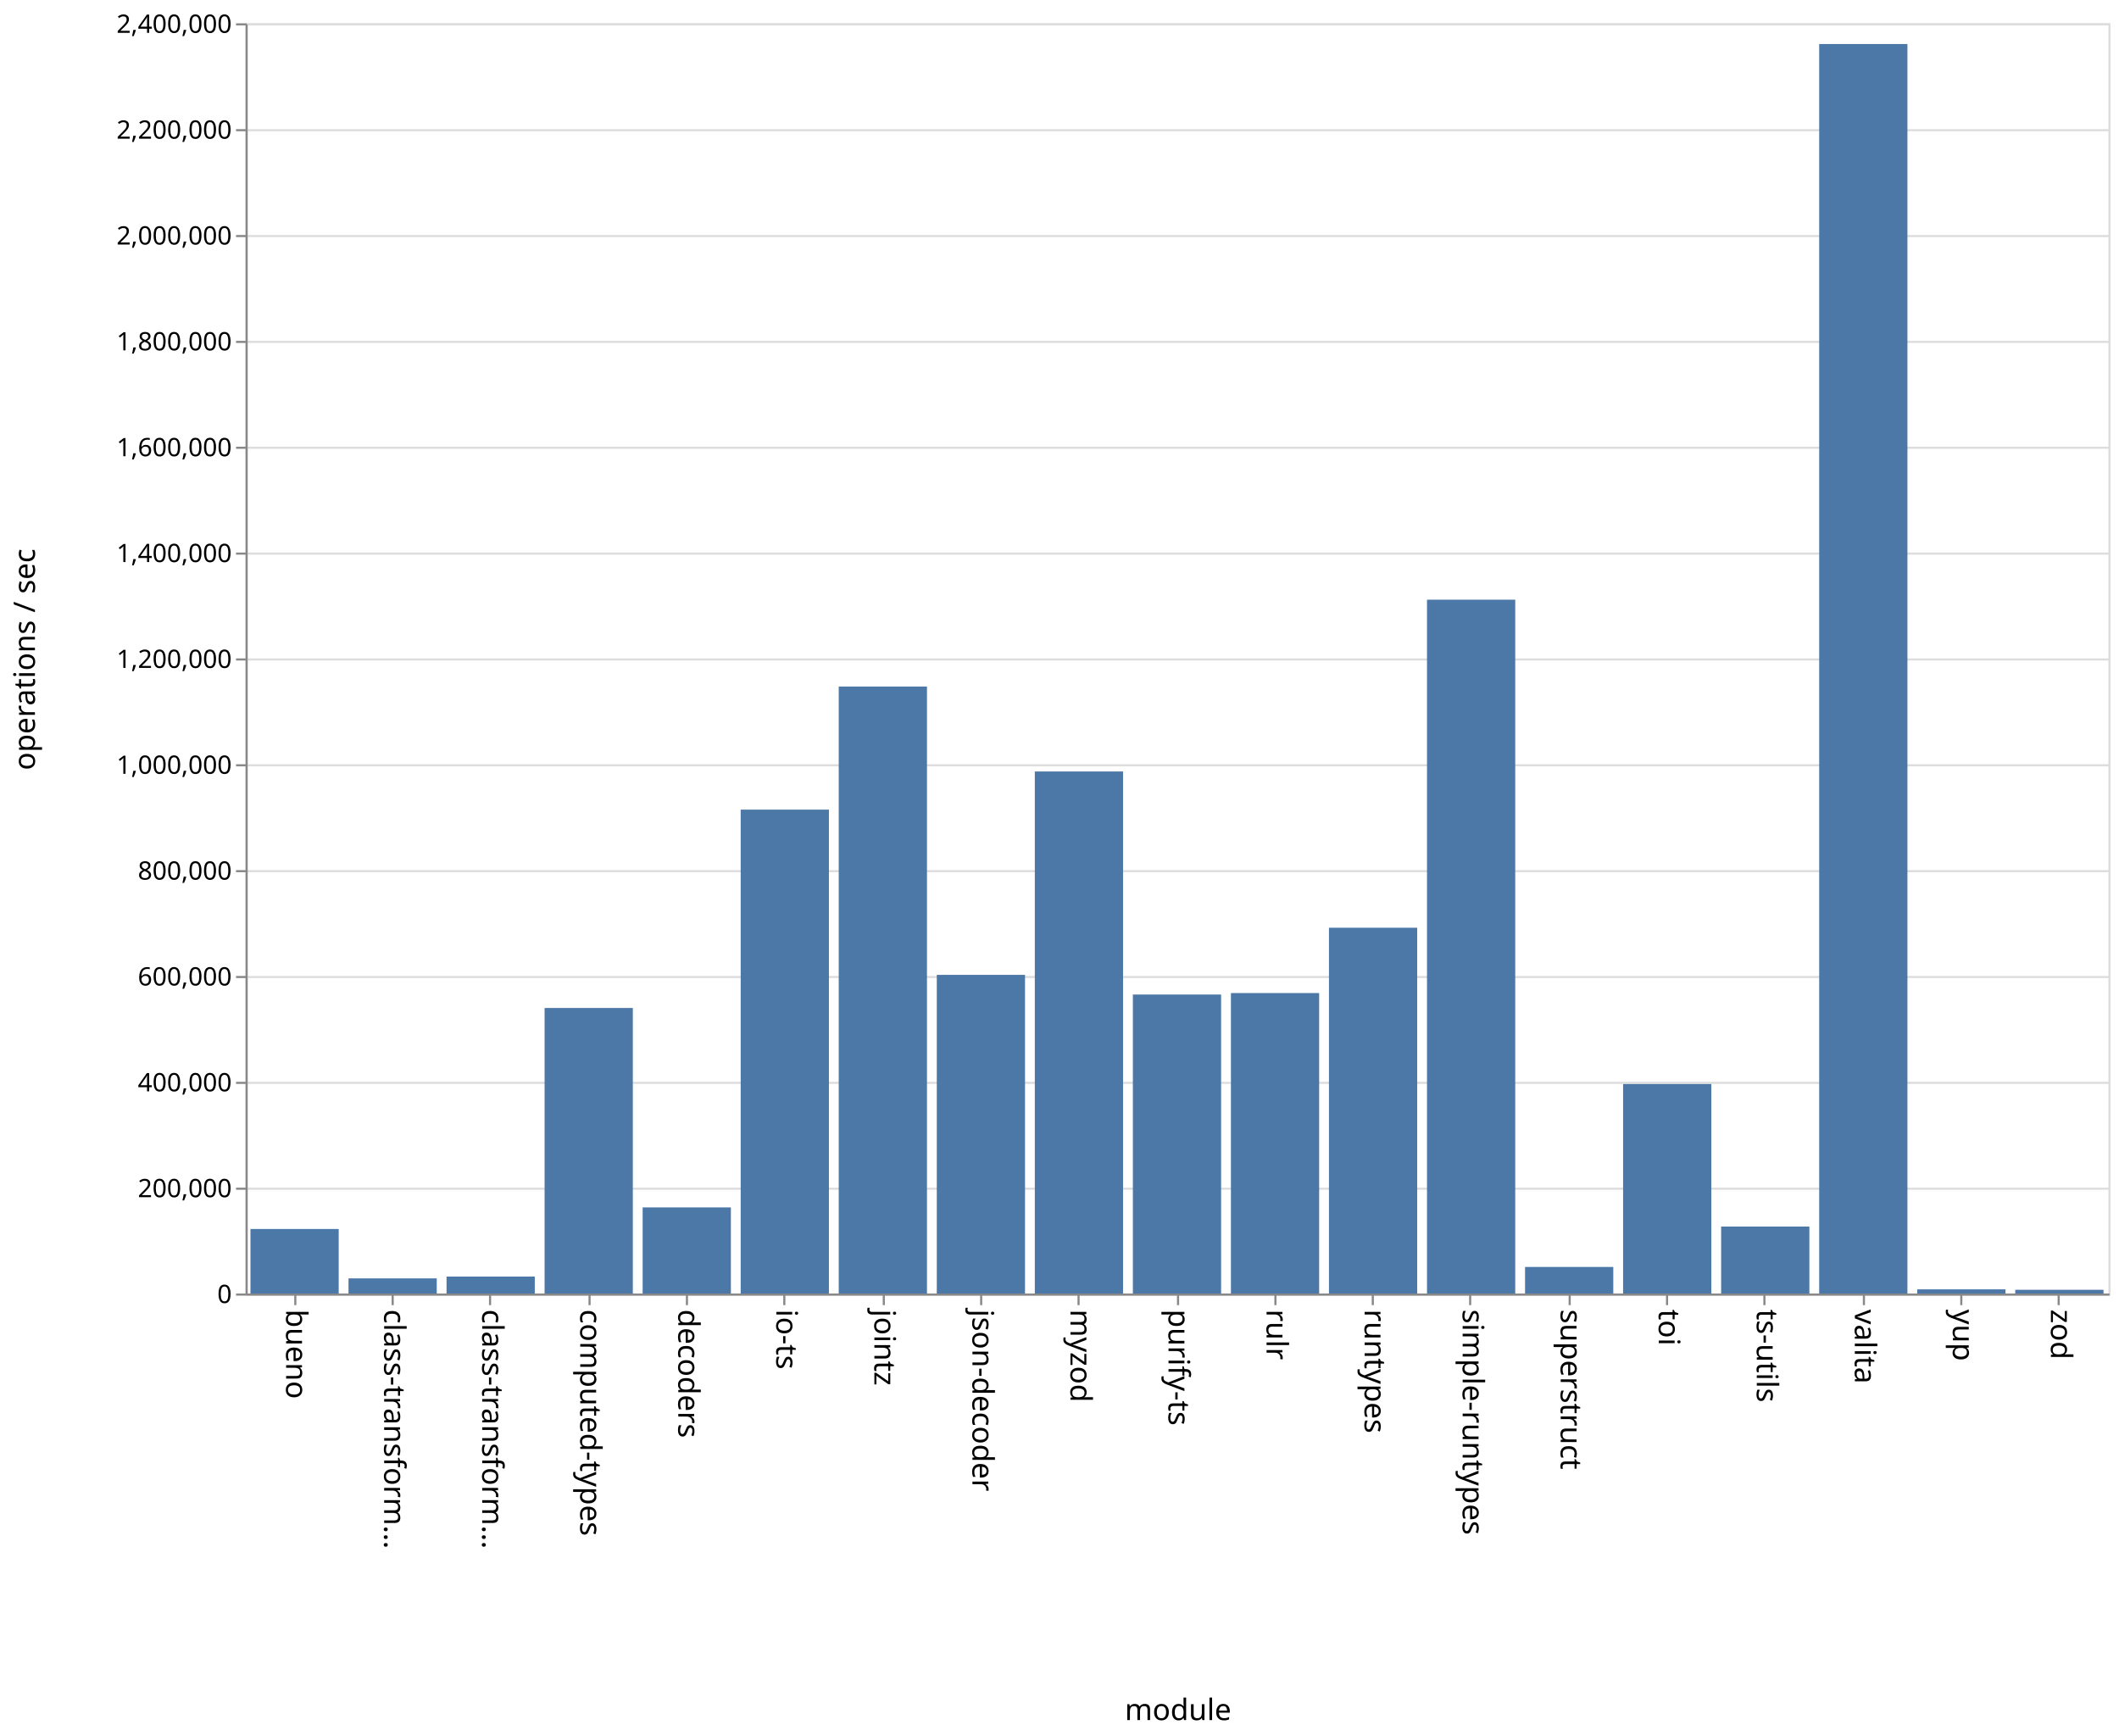
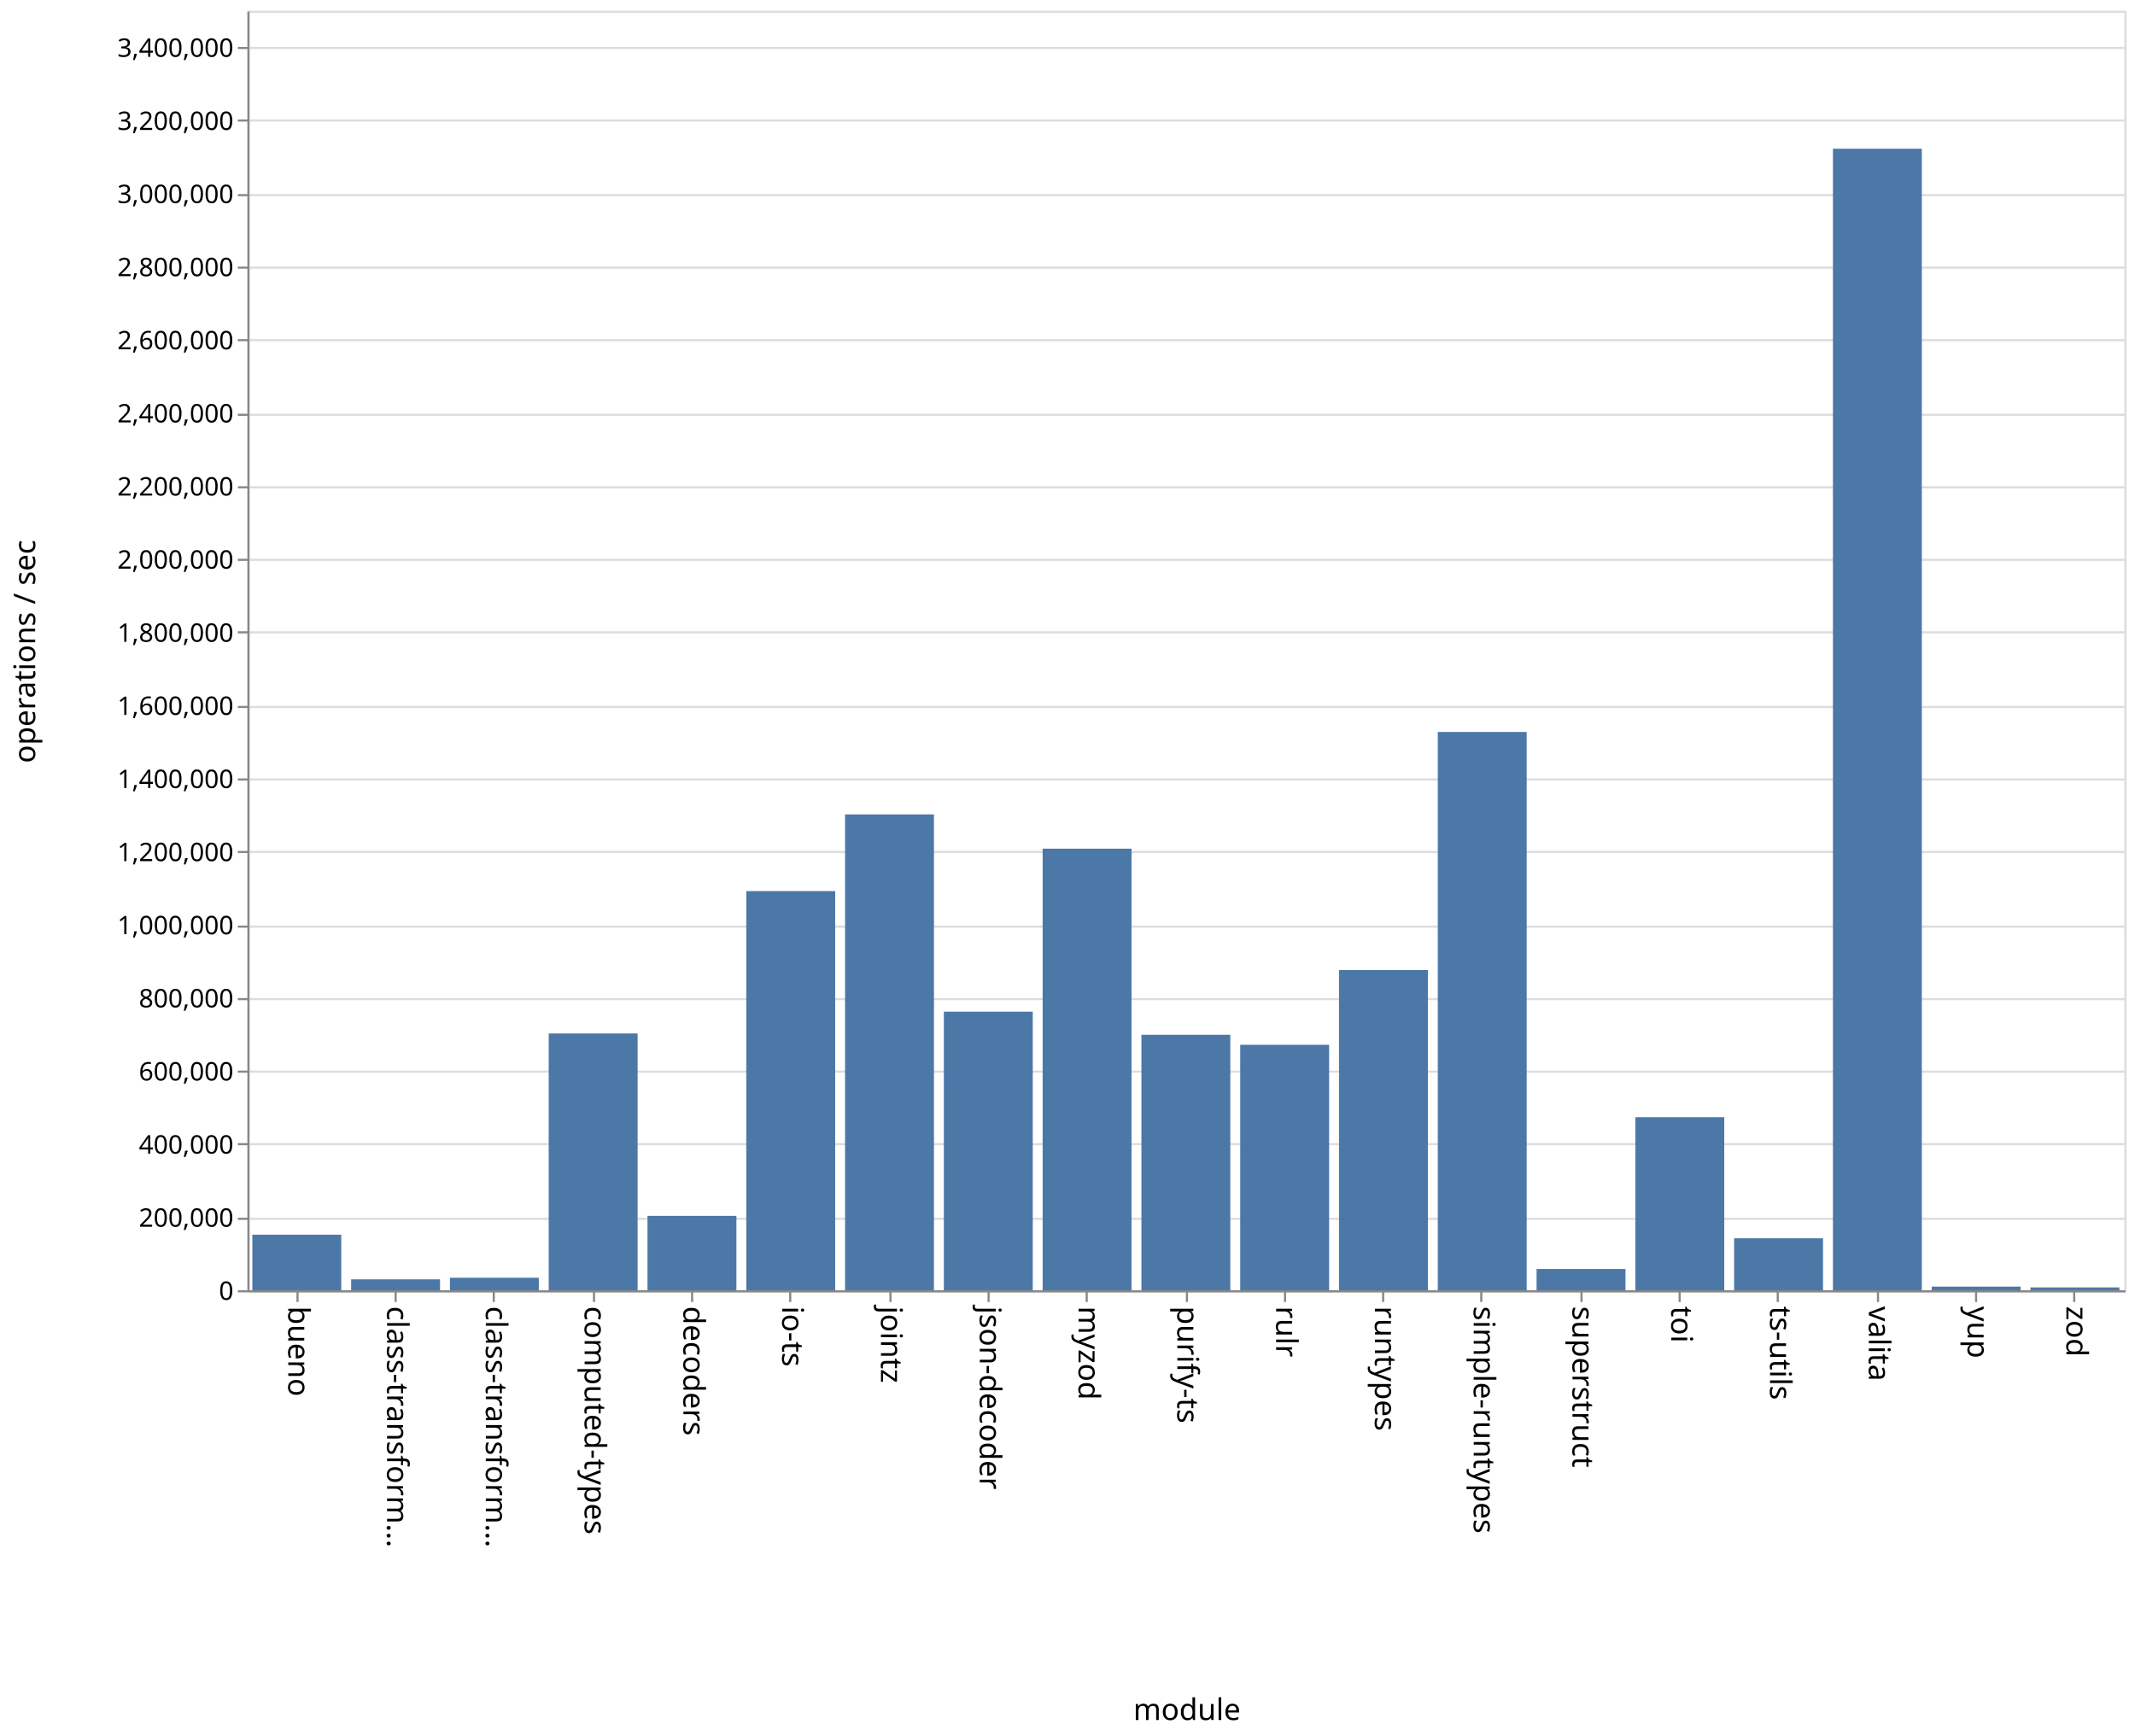
- <svg xmlns="http://www.w3.org/2000/svg" class="marks" width="1001" height="820">
-   <path fill="#fff" d="M0 0h1001v820H0z" />
+ <svg xmlns="http://www.w3.org/2000/svg" class="marks" width="1001" height="814">
+   <path fill="#fff" d="M0 0h1001v814H0z" />
  <g class="mark-group role-frame root" aria-roledescription="group mark container" fill="none" stroke-miterlimit="10">
-     <path class="background" aria-hidden="true" d="M116.5 11.5h880v600h-880z" stroke="#ddd" />
-     <g class="mark-group role-axis" aria-roledescription="axis" aria-label="Y-axis for a linear scale with values from 0 to 2,400,000">
-       <path class="background" aria-hidden="true" d="M116.5 11.5z" pointer-events="none" />
+     <path class="background" aria-hidden="true" d="M116.5 5.5h880v600h-880z" stroke="#ddd" />
+     <g class="mark-group role-axis" aria-roledescription="axis" aria-label="Y-axis for a linear scale with values from 0 to 3,500,000">
+       <path class="background" aria-hidden="true" d="M116.5 5.5z" pointer-events="none" />
      <g class="mark-rule role-axis-grid" pointer-events="none" stroke="#ddd">
-         <path d="M116.5 611.5h880M116.5 561.5h880M116.5 511.5h880M116.5 461.5h880M116.5 411.5h880M116.5 361.5h880M116.5 311.5h880M116.5 261.5h880M116.5 211.5h880M116.5 161.5h880M116.5 111.5h880M116.5 61.5h880M116.5 11.5h880" />
+         <path d="M116.5 605.5h880M116.5 571.5h880M116.5 536.5h880M116.5 502.5h880M116.5 468.5h880M116.5 434.5h880M116.5 399.5h880M116.5 365.5h880M116.5 331.5h880M116.5 296.5h880M116.5 262.5h880M116.5 228.5h880M116.5 194.5h880M116.5 159.5h880M116.5 125.5h880M116.5 91.5h880M116.5 56.5h880M116.5 22.5h880" />
      </g>
    </g>
    <g class="mark-group role-axis" aria-roledescription="axis" aria-label="X-axis titled 'module' for a discrete scale with 19 values: bueno, class-transformer-validator-async, class-transformer-validator-sync, computed-types, decoders, ending with zod">
-       <path class="background" aria-hidden="true" d="M116.5 611.5z" pointer-events="none" />
+       <path class="background" aria-hidden="true" d="M116.5 605.5z" pointer-events="none" />
      <g class="mark-rule role-axis-tick" pointer-events="none" stroke="#888">
-         <path d="M139.5 611.5v5M185.5 611.5v5M231.5 611.5v5M278.5 611.5v5M324.5 611.5v5M370.5 611.5v5M417.5 611.5v5M463.5 611.5v5M509.5 611.5v5M556.5 611.5v5M602.5 611.5v5M648.5 611.5v5M694.5 611.5v5M741.5 611.5v5M787.5 611.5v5M833.5 611.5v5M880.5 611.5v5M926.5 611.5v5M972.5 611.5v5" />
+         <path d="M139.5 605.5v5M185.5 605.5v5M231.5 605.5v5M278.5 605.5v5M324.5 605.5v5M370.5 605.5v5M417.5 605.5v5M463.5 605.5v5M509.5 605.5v5M556.5 605.5v5M602.5 605.5v5M648.5 605.5v5M694.5 605.5v5M741.5 605.5v5M787.5 605.5v5M833.5 605.5v5M880.5 605.5v5M926.5 605.5v5M972.5 605.5v5" />
      </g>
      <g class="mark-text role-axis-label" pointer-events="none" font-family="sans-serif" font-size="14" fill="#000">
-         <text transform="rotate(90 -241.671 376.829)">bueno</text>
-         <text transform="rotate(90 -218.513 399.987)">class-transform…</text>
-         <text transform="rotate(90 -195.355 423.145)">class-transform…</text>
-         <text transform="rotate(90 -172.197 446.303)">computed-types</text>
-         <text transform="rotate(90 -149.04 469.46)">decoders</text>
-         <text transform="rotate(90 -125.882 492.618)">io-ts</text>
-         <text transform="rotate(90 -102.724 515.776)">jointz</text>
-         <text transform="rotate(90 -79.566 538.934)">json-decoder</text>
-         <text transform="rotate(90 -56.408 562.092)">myzod</text>
-         <text transform="rotate(90 -33.25 585.25)">purify-ts</text>
-         <text transform="rotate(90 -10.092 608.408)">rulr</text>
-         <text transform="rotate(90 13.066 631.566)">runtypes</text>
-         <text transform="rotate(90 36.224 654.724)">simple-runtypes</text>
-         <text transform="rotate(90 59.382 677.882)">superstruct</text>
-         <text transform="rotate(90 82.54 701.04)">toi</text>
-         <text transform="rotate(90 105.697 724.197)">ts-utils</text>
-         <text transform="rotate(90 128.855 747.355)">valita</text>
-         <text transform="rotate(90 152.013 770.513)">yup</text>
-         <text transform="rotate(90 175.171 793.671)">zod</text>
+         <text transform="rotate(90 -238.671 373.829)">bueno</text>
+         <text transform="rotate(90 -215.513 396.987)">class-transform…</text>
+         <text transform="rotate(90 -192.355 420.145)">class-transform…</text>
+         <text transform="rotate(90 -169.197 443.303)">computed-types</text>
+         <text transform="rotate(90 -146.04 466.46)">decoders</text>
+         <text transform="rotate(90 -122.882 489.618)">io-ts</text>
+         <text transform="rotate(90 -99.724 512.776)">jointz</text>
+         <text transform="rotate(90 -76.566 535.934)">json-decoder</text>
+         <text transform="rotate(90 -53.408 559.092)">myzod</text>
+         <text transform="rotate(90 -30.25 582.25)">purify-ts</text>
+         <text transform="rotate(90 -7.092 605.408)">rulr</text>
+         <text transform="rotate(90 16.066 628.566)">runtypes</text>
+         <text transform="rotate(90 39.224 651.724)">simple-runtypes</text>
+         <text transform="rotate(90 62.382 674.882)">superstruct</text>
+         <text transform="rotate(90 85.54 698.04)">toi</text>
+         <text transform="rotate(90 108.697 721.197)">ts-utils</text>
+         <text transform="rotate(90 131.855 744.355)">valita</text>
+         <text transform="rotate(90 155.013 767.513)">yup</text>
+         <text transform="rotate(90 178.171 790.671)">zod</text>
      </g>
-       <path stroke="#888" d="M116.5 611.5h880" pointer-events="none" />
-       <text text-anchor="middle" transform="translate(556.5 812.5)" font-family="sans-serif" font-size="14" fill="#000" pointer-events="none">module</text>
+       <path stroke="#888" d="M116.5 605.5h880" pointer-events="none" />
+       <text text-anchor="middle" transform="translate(556.5 806.5)" font-family="sans-serif" font-size="14" fill="#000" pointer-events="none">module</text>
    </g>
-     <g class="mark-group role-axis" aria-roledescription="axis" aria-label="Y-axis titled 'operations / sec' for a linear scale with values from 0 to 2,400,000">
-       <path class="background" aria-hidden="true" d="M116.5 11.5z" pointer-events="none" />
+     <g class="mark-group role-axis" aria-roledescription="axis" aria-label="Y-axis titled 'operations / sec' for a linear scale with values from 0 to 3,500,000">
+       <path class="background" aria-hidden="true" d="M116.5 5.5z" pointer-events="none" />
      <g class="mark-rule role-axis-tick" pointer-events="none" stroke="#888">
-         <path d="M116.5 611.5h-5M116.5 561.5h-5M116.5 511.5h-5M116.5 461.5h-5M116.5 411.5h-5M116.5 361.5h-5M116.5 311.5h-5M116.5 261.5h-5M116.5 211.5h-5M116.5 161.5h-5M116.5 111.5h-5M116.5 61.5h-5M116.5 11.5h-5" />
+         <path d="M116.5 605.5h-5M116.5 571.5h-5M116.5 536.5h-5M116.5 502.5h-5M116.5 468.5h-5M116.5 434.5h-5M116.5 399.5h-5M116.5 365.5h-5M116.5 331.5h-5M116.5 296.5h-5M116.5 262.5h-5M116.5 228.5h-5M116.5 194.5h-5M116.5 159.5h-5M116.5 125.5h-5M116.5 91.5h-5M116.5 56.5h-5M116.5 22.5h-5" />
      </g>
      <g class="mark-text role-axis-label" pointer-events="none" text-anchor="end" font-family="sans-serif" font-size="12" fill="#000">
-         <text transform="translate(109.5 615.5)">0</text>
-         <text transform="translate(109.5 565.5)">200,000</text>
-         <text transform="translate(109.5 515.5)">400,000</text>
-         <text transform="translate(109.5 465.5)">600,000</text>
-         <text transform="translate(109.5 415.5)">800,000</text>
-         <text transform="translate(109.5 365.5)">1,000,000</text>
-         <text transform="translate(109.5 315.5)">1,200,000</text>
-         <text transform="translate(109.5 265.5)">1,400,000</text>
-         <text transform="translate(109.5 215.5)">1,600,000</text>
-         <text transform="translate(109.5 165.5)">1,800,000</text>
-         <text transform="translate(109.5 115.5)">2,000,000</text>
-         <text transform="translate(109.5 65.5)">2,200,000</text>
-         <text transform="translate(109.5 15.5)">2,400,000</text>
+         <text transform="translate(109.5 609.5)">0</text>
+         <text transform="translate(109.5 575.214)">200,000</text>
+         <text transform="translate(109.5 540.929)">400,000</text>
+         <text transform="translate(109.5 506.643)">600,000</text>
+         <text transform="translate(109.5 472.357)">800,000</text>
+         <text transform="translate(109.5 438.071)">1,000,000</text>
+         <text transform="translate(109.5 403.786)">1,200,000</text>
+         <text transform="translate(109.5 369.5)">1,400,000</text>
+         <text transform="translate(109.5 335.214)">1,600,000</text>
+         <text transform="translate(109.5 300.929)">1,800,000</text>
+         <text transform="translate(109.5 266.643)">2,000,000</text>
+         <text transform="translate(109.5 232.357)">2,200,000</text>
+         <text transform="translate(109.5 198.071)">2,400,000</text>
+         <text transform="translate(109.5 163.786)">2,600,000</text>
+         <text transform="translate(109.5 129.5)">2,800,000</text>
+         <text transform="translate(109.5 95.214)">3,000,000</text>
+         <text transform="translate(109.5 60.929)">3,200,000</text>
+         <text transform="translate(109.5 26.643)">3,400,000</text>
      </g>
-       <path stroke="#888" d="M116.5 611.5v-600" pointer-events="none" />
-       <text text-anchor="middle" transform="rotate(-90 164 147.5)" font-family="sans-serif" font-size="14" fill="#000" pointer-events="none">operations / sec</text>
+       <path stroke="#888" d="M116.5 605.5V5.5" pointer-events="none" />
+       <text text-anchor="middle" transform="rotate(-90 161 144.5)" font-family="sans-serif" font-size="14" fill="#000" pointer-events="none">operations / sec</text>
    </g>
    <g class="mark-rect role-mark marks" aria-roledescription="rect mark container" fill="#4c78a8">
-       <path d="M118.316 580.54H160V611h-41.684zM164.632 603.866h41.684V611h-41.684zM210.947 602.99h41.685V611h-41.685zM257.263 476.123h41.684V611h-41.684zM303.579 570.325h41.684V611H303.58zM349.895 382.433h41.684V611h-41.684zM396.21 324.306h41.685V611H396.21zM442.526 460.49h41.685V611h-41.685zM488.842 364.404h41.684V611h-41.684zM535.158 469.781h41.684V611h-41.684zM581.474 469.095h41.684V611h-41.684zM627.79 438.236h41.684V611h-41.685zM674.105 283.256h41.684V611h-41.684zM720.421 598.465h41.684V611h-41.684zM766.737 512.052h41.684V611h-41.684zM813.053 579.368h41.684V611h-41.684zM859.368 20.797h41.685V611h-41.685zM905.684 609.029h41.684V611h-41.684zM952 609.25h41.684V611H952z" />
+       <path d="M118.316 578.94H160V605h-41.684zM164.632 599.87h41.684V605h-41.684zM210.947 599.126h41.685V605h-41.685zM257.263 484.59h41.684V605h-41.684zM303.579 570.108h41.684V605H303.58zM349.895 417.837h41.684V605h-41.684zM396.21 381.885h41.685V605H396.21zM442.526 474.372h41.685V605h-41.685zM488.842 397.937h41.684V605h-41.684zM535.158 485.192h41.684V605h-41.684zM581.474 489.91h41.684V605h-41.684zM627.79 454.845h41.684V605h-41.685zM674.105 343.227h41.684V605h-41.684zM720.421 595.012h41.684V605h-41.684zM766.737 523.835h41.684V605h-41.684zM813.053 580.629h41.684V605h-41.684zM859.368 69.731h41.685V605h-41.685zM905.684 603.301h41.684V605h-41.684zM952 603.662h41.684V605H952z" />
    </g>
  </g>
</svg>
